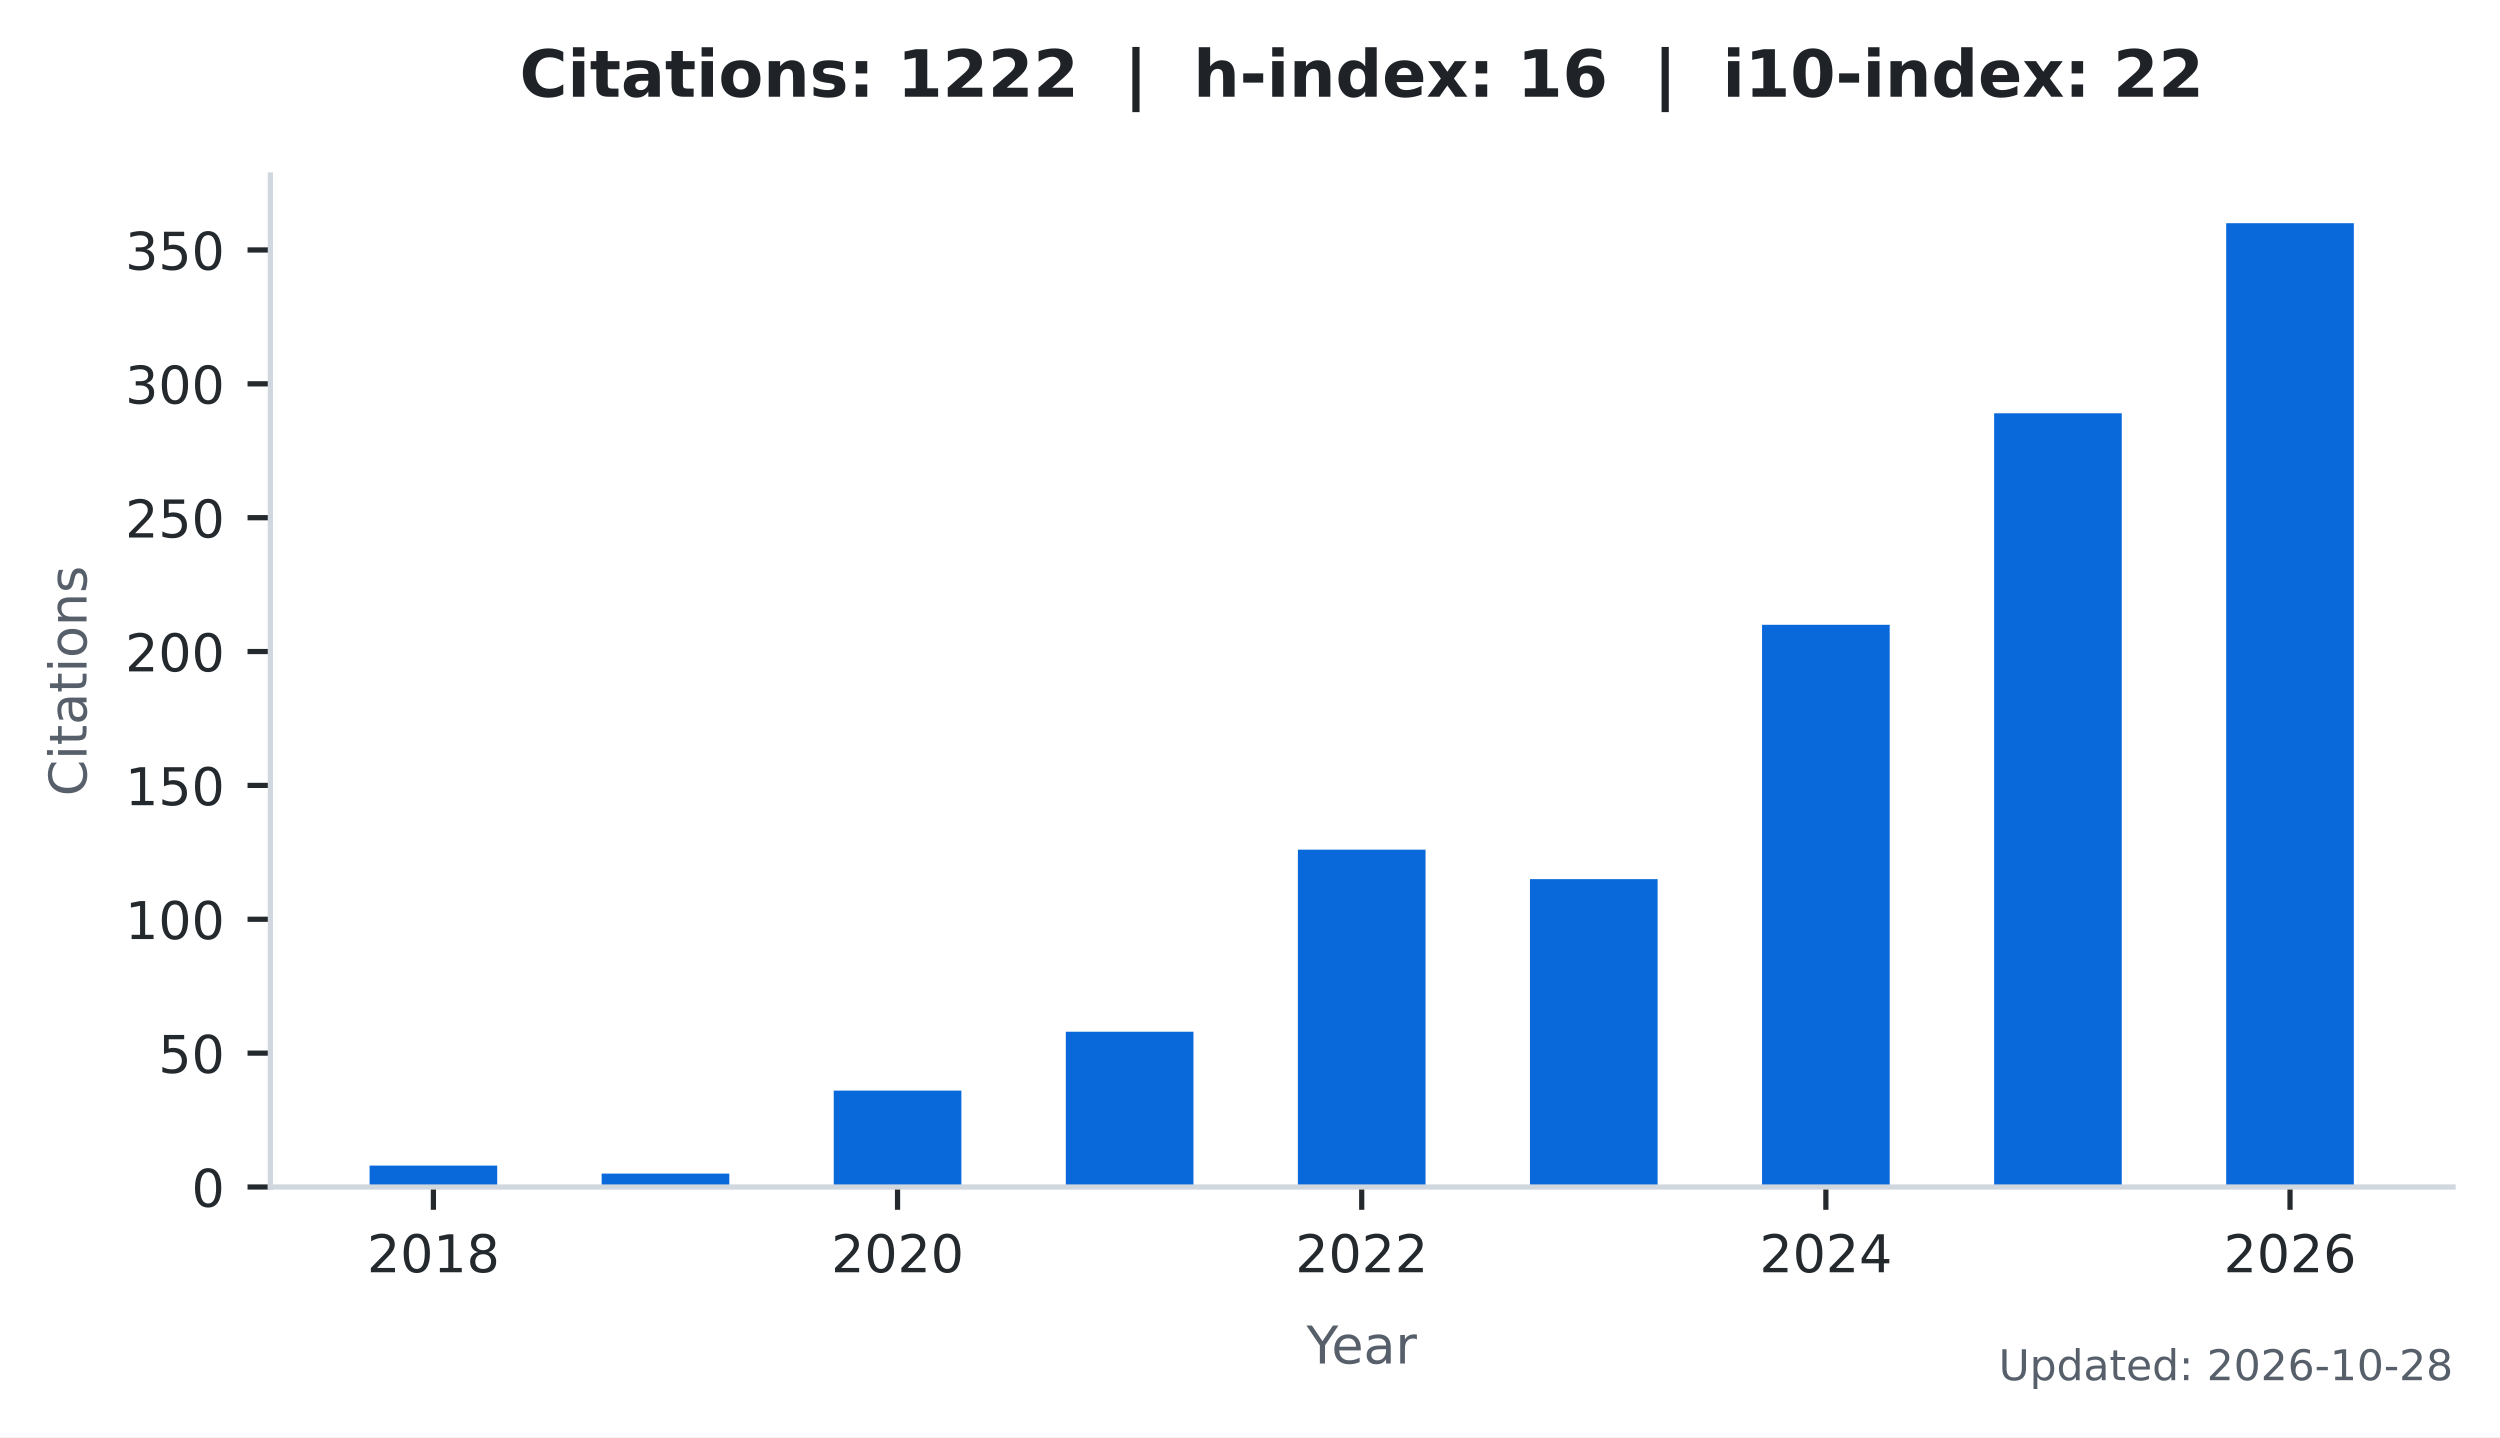
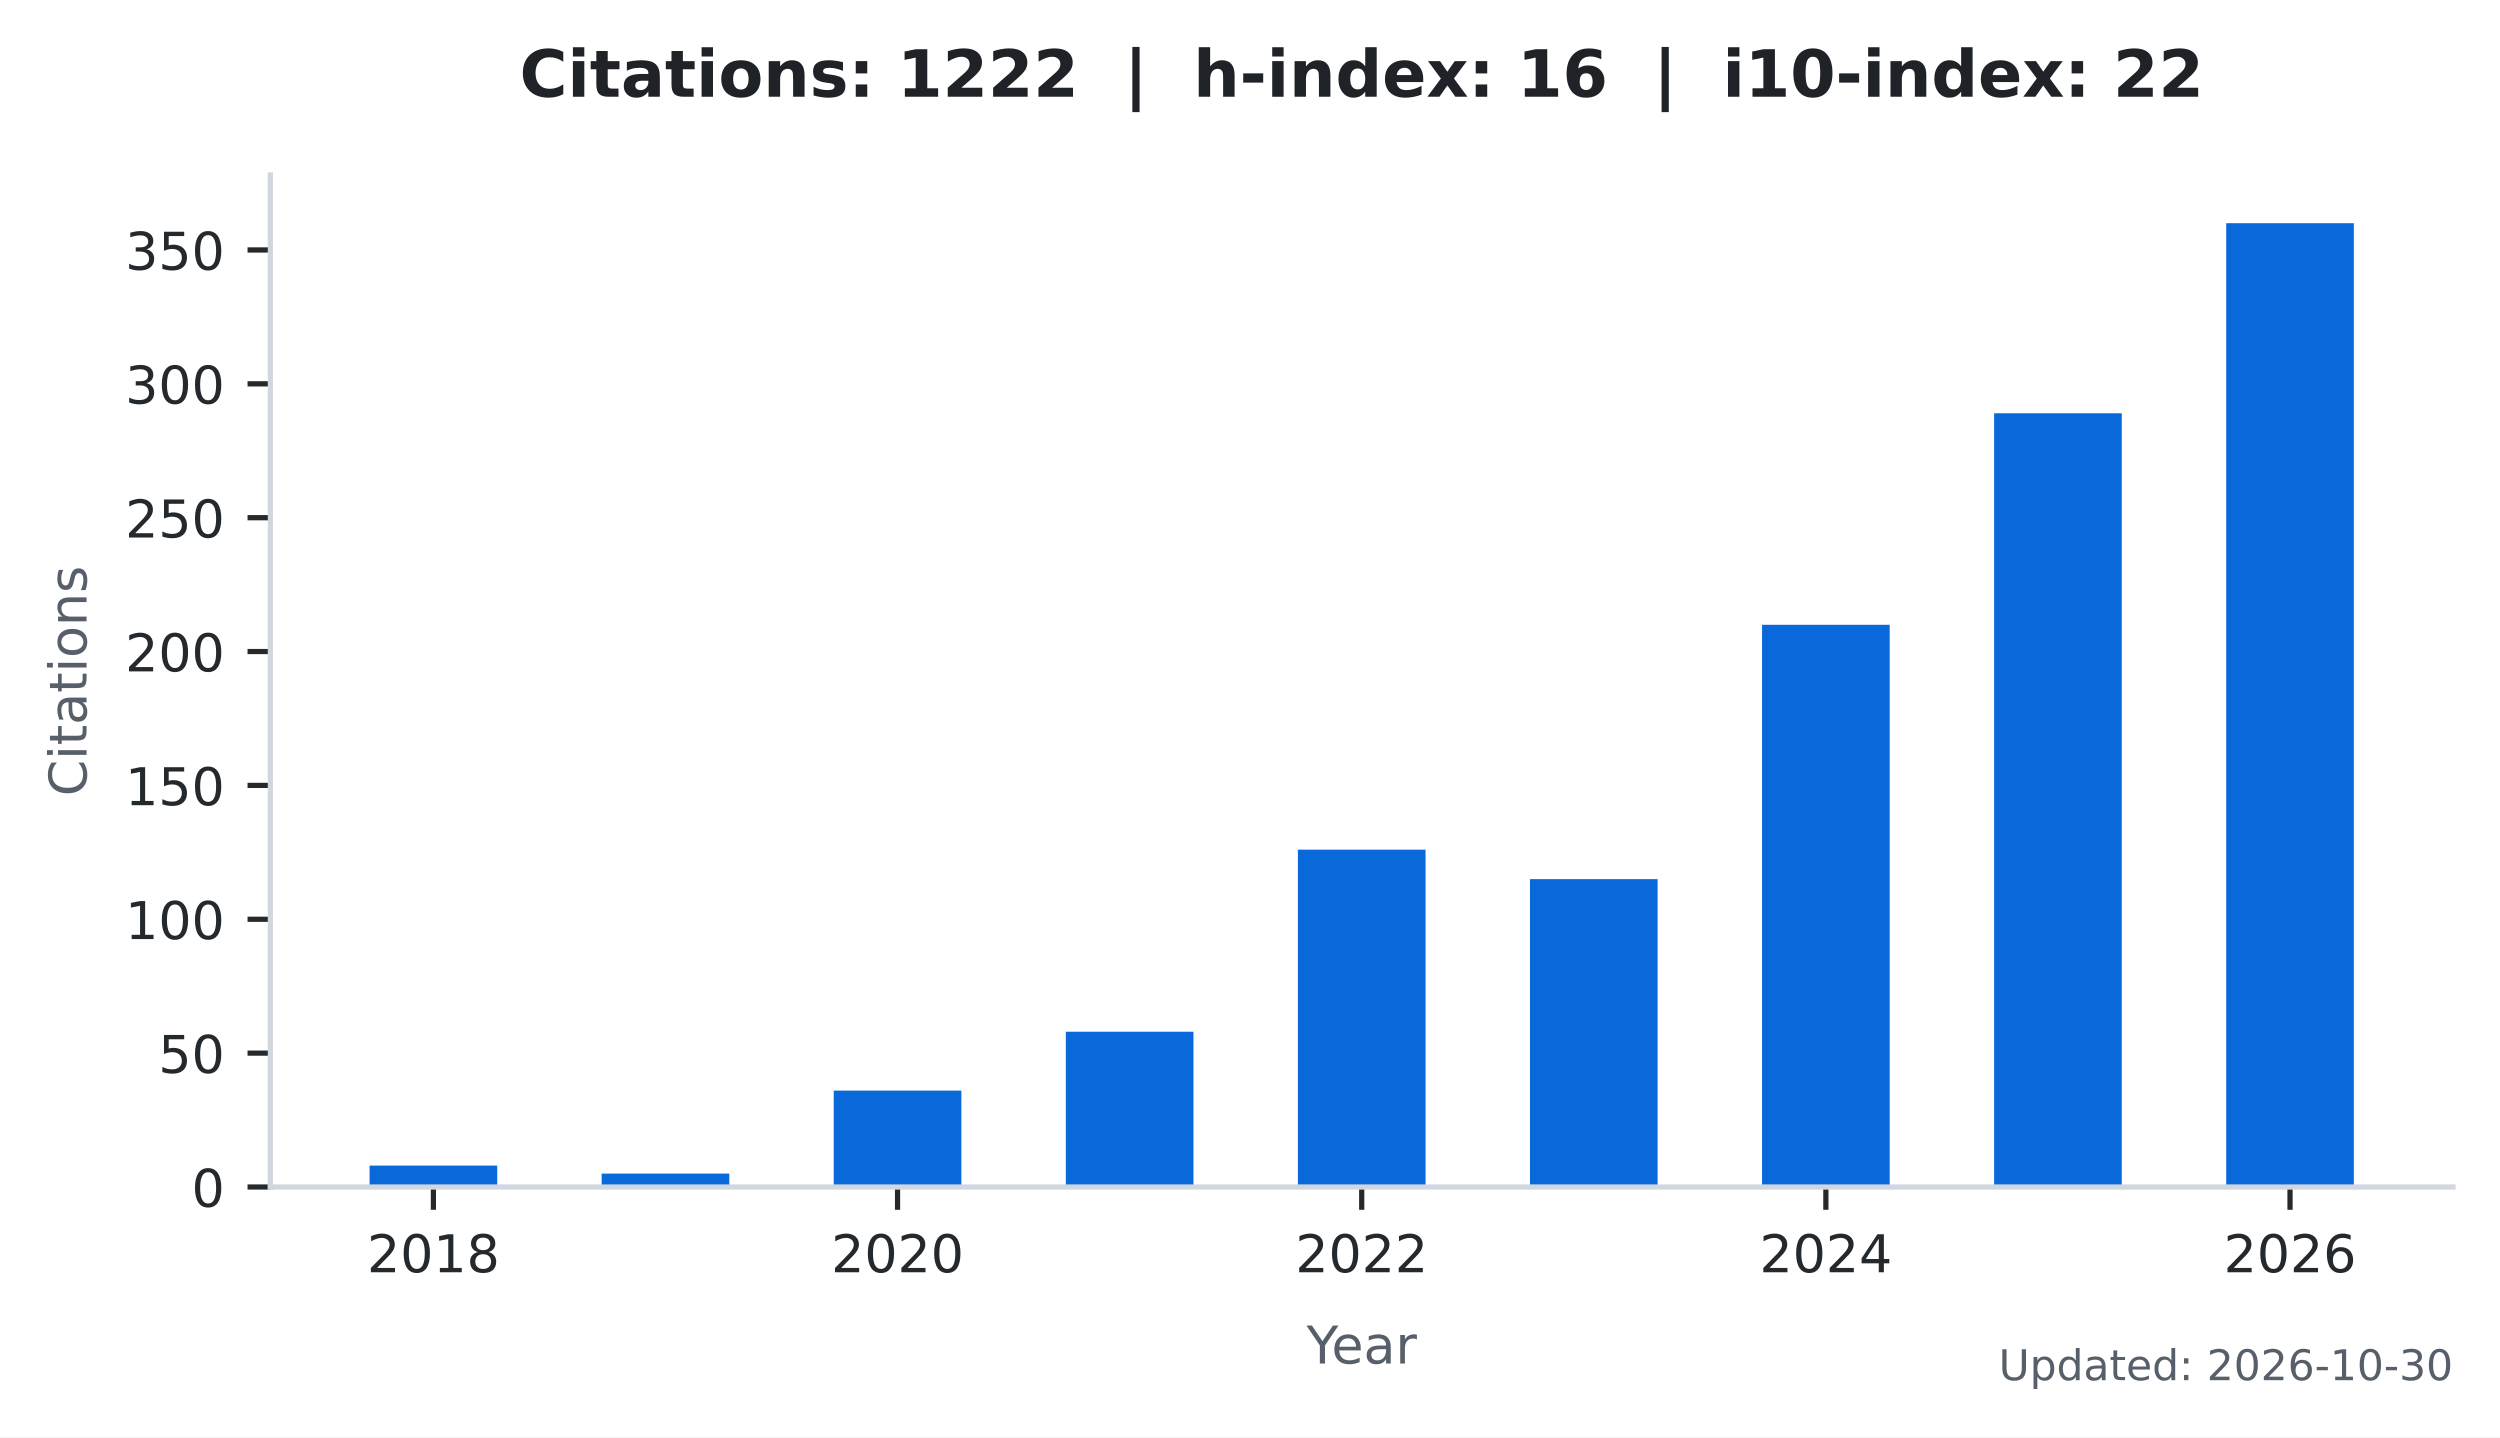
<svg xmlns="http://www.w3.org/2000/svg" xmlns:xlink="http://www.w3.org/1999/xlink" width="383.471pt" height="220.466pt" viewBox="0 0 383.471 220.466" version="1.1">
  <defs>
    <style type="text/css">*{stroke-linejoin: round; stroke-linecap: butt}</style>
  </defs>
  <g id="figure_1">
    <g id="patch_1">
      <path d="M 0 220.466  L 383.471 220.466  L 383.471 0  L 0 0  z " style="fill: #ffffff" />
    </g>
    <g id="axes_1">
      <g id="patch_2">
        <path d="M 41.471 182.074  L 376.271 182.074  L 376.271 26.842  L 41.471 26.842  z " style="fill: #ffffff" />
      </g>
      <g id="patch_3">
-         <path d="M 56.689 182.074  L 76.268 182.074  L 76.268 178.789  L 56.689 178.789  z " clip-path="url(#p9bd60ba7fd)" style="fill: #0969da" />
+         <path d="M 56.689 182.074  L 76.268 182.074  L 76.268 178.789  L 56.689 178.789  z " clip-path="url(#p12be621468)" style="fill: #0969da" />
      </g>
      <g id="patch_4">
-         <path d="M 92.287 182.074  L 111.866 182.074  L 111.866 180.021  L 92.287 180.021  z " clip-path="url(#p9bd60ba7fd)" style="fill: #0969da" />
+         <path d="M 92.287 182.074  L 111.866 182.074  L 111.866 180.021  L 92.287 180.021  z " clip-path="url(#p12be621468)" style="fill: #0969da" />
      </g>
      <g id="patch_5">
-         <path d="M 127.885 182.074  L 147.464 182.074  L 147.464 167.29  L 127.885 167.29  z " clip-path="url(#p9bd60ba7fd)" style="fill: #0969da" />
+         <path d="M 127.885 182.074  L 147.464 182.074  L 147.464 167.29  L 127.885 167.29  z " clip-path="url(#p12be621468)" style="fill: #0969da" />
      </g>
      <g id="patch_6">
-         <path d="M 163.483 182.074  L 183.062 182.074  L 183.062 158.256  L 163.483 158.256  z " clip-path="url(#p9bd60ba7fd)" style="fill: #0969da" />
+         <path d="M 163.483 182.074  L 183.062 182.074  L 183.062 158.256  L 163.483 158.256  z " clip-path="url(#p12be621468)" style="fill: #0969da" />
      </g>
      <g id="patch_7">
-         <path d="M 199.081 182.074  L 218.66 182.074  L 218.66 130.33  L 199.081 130.33  z " clip-path="url(#p9bd60ba7fd)" style="fill: #0969da" />
+         <path d="M 199.081 182.074  L 218.66 182.074  L 218.66 130.33  L 199.081 130.33  z " clip-path="url(#p12be621468)" style="fill: #0969da" />
      </g>
      <g id="patch_8">
-         <path d="M 234.679 182.074  L 254.258 182.074  L 254.258 134.848  L 234.679 134.848  z " clip-path="url(#p9bd60ba7fd)" style="fill: #0969da" />
+         <path d="M 234.679 182.074  L 254.258 182.074  L 254.258 134.848  L 234.679 134.848  z " clip-path="url(#p12be621468)" style="fill: #0969da" />
      </g>
      <g id="patch_9">
-         <path d="M 270.277 182.074  L 289.856 182.074  L 289.856 95.834  L 270.277 95.834  z " clip-path="url(#p9bd60ba7fd)" style="fill: #0969da" />
+         <path d="M 270.277 182.074  L 289.856 182.074  L 289.856 95.834  L 270.277 95.834  z " clip-path="url(#p12be621468)" style="fill: #0969da" />
      </g>
      <g id="patch_10">
-         <path d="M 305.875 182.074  L 325.454 182.074  L 325.454 63.392  L 305.875 63.392  z " clip-path="url(#p9bd60ba7fd)" style="fill: #0969da" />
+         <path d="M 305.875 182.074  L 325.454 182.074  L 325.454 63.392  L 305.875 63.392  z " clip-path="url(#p12be621468)" style="fill: #0969da" />
      </g>
      <g id="patch_11">
-         <path d="M 341.473 182.074  L 361.052 182.074  L 361.052 34.234  L 341.473 34.234  z " clip-path="url(#p9bd60ba7fd)" style="fill: #0969da" />
+         <path d="M 341.473 182.074  L 361.052 182.074  L 361.052 34.234  L 341.473 34.234  z " clip-path="url(#p12be621468)" style="fill: #0969da" />
      </g>
      <g id="matplotlib.axis_1">
        <g id="xtick_1">
          <g id="line2d_1">
            <defs>
-               <path id="mc55f267814" d="M 0 0  L 0 3.5  " style="stroke: #24292e; stroke-width: 0.8" />
+               <path id="m536f6037a7" d="M 0 0  L 0 3.5  " style="stroke: #24292e; stroke-width: 0.8" />
            </defs>
            <g>
-               <use xlink:href="#mc55f267814" x="66.478" y="182.074" style="fill: #24292e; stroke: #24292e; stroke-width: 0.8" />
+               <use xlink:href="#m536f6037a7" x="66.478" y="182.074" style="fill: #24292e; stroke: #24292e; stroke-width: 0.8" />
            </g>
          </g>
          <g id="text_1">
            <g style="fill: #24292e" transform="translate(56.29828 195.1523) scale(0.08 -0.08)">
              <defs>
                <path id="DejaVuSans-15" d="M 1228 531  L 3431 531  L 3431 0  L 469 0  L 469 531  Q 828 903 1448 1529  Q 2069 2156 2228 2338  Q 2531 2678 2651 2914  Q 2772 3150 2772 3378  Q 2772 3750 2511 3984  Q 2250 4219 1831 4219  Q 1534 4219 1204 4116  Q 875 4013 500 3803  L 500 4441  Q 881 4594 1212 4672  Q 1544 4750 1819 4750  Q 2544 4750 2975 4387  Q 3406 4025 3406 3419  Q 3406 3131 3298 2873  Q 3191 2616 2906 2266  Q 2828 2175 2409 1742  Q 1991 1309 1228 531  z " transform="scale(0.015625)" />
                <path id="DejaVuSans-13" d="M 2034 4250  Q 1547 4250 1301 3770  Q 1056 3291 1056 2328  Q 1056 1369 1301 889  Q 1547 409 2034 409  Q 2525 409 2770 889  Q 3016 1369 3016 2328  Q 3016 3291 2770 3770  Q 2525 4250 2034 4250  z M 2034 4750  Q 2819 4750 3233 4129  Q 3647 3509 3647 2328  Q 3647 1150 3233 529  Q 2819 -91 2034 -91  Q 1250 -91 836 529  Q 422 1150 422 2328  Q 422 3509 836 4129  Q 1250 4750 2034 4750  z " transform="scale(0.015625)" />
                <path id="DejaVuSans-14" d="M 794 531  L 1825 531  L 1825 4091  L 703 3866  L 703 4441  L 1819 4666  L 2450 4666  L 2450 531  L 3481 531  L 3481 0  L 794 0  L 794 531  z " transform="scale(0.015625)" />
                <path id="DejaVuSans-1b" d="M 2034 2216  Q 1584 2216 1326 1975  Q 1069 1734 1069 1313  Q 1069 891 1326 650  Q 1584 409 2034 409  Q 2484 409 2743 651  Q 3003 894 3003 1313  Q 3003 1734 2745 1975  Q 2488 2216 2034 2216  z M 1403 2484  Q 997 2584 770 2862  Q 544 3141 544 3541  Q 544 4100 942 4425  Q 1341 4750 2034 4750  Q 2731 4750 3128 4425  Q 3525 4100 3525 3541  Q 3525 3141 3298 2862  Q 3072 2584 2669 2484  Q 3125 2378 3379 2068  Q 3634 1759 3634 1313  Q 3634 634 3220 271  Q 2806 -91 2034 -91  Q 1263 -91 848 271  Q 434 634 434 1313  Q 434 1759 690 2068  Q 947 2378 1403 2484  z M 1172 3481  Q 1172 3119 1398 2916  Q 1625 2713 2034 2713  Q 2441 2713 2670 2916  Q 2900 3119 2900 3481  Q 2900 3844 2670 4047  Q 2441 4250 2034 4250  Q 1625 4250 1398 4047  Q 1172 3844 1172 3481  z " transform="scale(0.015625)" />
              </defs>
              <use xlink:href="#DejaVuSans-15" />
              <use xlink:href="#DejaVuSans-13" transform="translate(63.625 0)" />
              <use xlink:href="#DejaVuSans-14" transform="translate(127.25 0)" />
              <use xlink:href="#DejaVuSans-1b" transform="translate(190.875 0)" />
            </g>
          </g>
        </g>
        <g id="xtick_2">
          <g id="line2d_2">
            <g>
-               <use xlink:href="#mc55f267814" x="137.674" y="182.074" style="fill: #24292e; stroke: #24292e; stroke-width: 0.8" />
+               <use xlink:href="#m536f6037a7" x="137.674" y="182.074" style="fill: #24292e; stroke: #24292e; stroke-width: 0.8" />
            </g>
          </g>
          <g id="text_2">
            <g style="fill: #24292e" transform="translate(127.4945 195.1523) scale(0.08 -0.08)">
              <use xlink:href="#DejaVuSans-15" />
              <use xlink:href="#DejaVuSans-13" transform="translate(63.625 0)" />
              <use xlink:href="#DejaVuSans-15" transform="translate(127.25 0)" />
              <use xlink:href="#DejaVuSans-13" transform="translate(190.875 0)" />
            </g>
          </g>
        </g>
        <g id="xtick_3">
          <g id="line2d_3">
            <g>
-               <use xlink:href="#mc55f267814" x="208.871" y="182.074" style="fill: #24292e; stroke: #24292e; stroke-width: 0.8" />
+               <use xlink:href="#m536f6037a7" x="208.871" y="182.074" style="fill: #24292e; stroke: #24292e; stroke-width: 0.8" />
            </g>
          </g>
          <g id="text_3">
            <g style="fill: #24292e" transform="translate(198.6906 195.1523) scale(0.08 -0.08)">
              <use xlink:href="#DejaVuSans-15" />
              <use xlink:href="#DejaVuSans-13" transform="translate(63.625 0)" />
              <use xlink:href="#DejaVuSans-15" transform="translate(127.25 0)" />
              <use xlink:href="#DejaVuSans-15" transform="translate(190.875 0)" />
            </g>
          </g>
        </g>
        <g id="xtick_4">
          <g id="line2d_4">
            <g>
-               <use xlink:href="#mc55f267814" x="280.067" y="182.074" style="fill: #24292e; stroke: #24292e; stroke-width: 0.8" />
+               <use xlink:href="#m536f6037a7" x="280.067" y="182.074" style="fill: #24292e; stroke: #24292e; stroke-width: 0.8" />
            </g>
          </g>
          <g id="text_4">
            <g style="fill: #24292e" transform="translate(269.8868 195.1523) scale(0.08 -0.08)">
              <defs>
                <path id="DejaVuSans-17" d="M 2419 4116  L 825 1625  L 2419 1625  L 2419 4116  z M 2253 4666  L 3047 4666  L 3047 1625  L 3713 1625  L 3713 1100  L 3047 1100  L 3047 0  L 2419 0  L 2419 1100  L 313 1100  L 313 1709  L 2253 4666  z " transform="scale(0.015625)" />
              </defs>
              <use xlink:href="#DejaVuSans-15" />
              <use xlink:href="#DejaVuSans-13" transform="translate(63.625 0)" />
              <use xlink:href="#DejaVuSans-15" transform="translate(127.25 0)" />
              <use xlink:href="#DejaVuSans-17" transform="translate(190.875 0)" />
            </g>
          </g>
        </g>
        <g id="xtick_5">
          <g id="line2d_5">
            <g>
-               <use xlink:href="#mc55f267814" x="351.263" y="182.074" style="fill: #24292e; stroke: #24292e; stroke-width: 0.8" />
+               <use xlink:href="#m536f6037a7" x="351.263" y="182.074" style="fill: #24292e; stroke: #24292e; stroke-width: 0.8" />
            </g>
          </g>
          <g id="text_5">
            <g style="fill: #24292e" transform="translate(341.083 195.1523) scale(0.08 -0.08)">
              <defs>
                <path id="DejaVuSans-19" d="M 2113 2584  Q 1688 2584 1439 2293  Q 1191 2003 1191 1497  Q 1191 994 1439 701  Q 1688 409 2113 409  Q 2538 409 2786 701  Q 3034 994 3034 1497  Q 3034 2003 2786 2293  Q 2538 2584 2113 2584  z M 3366 4563  L 3366 3988  Q 3128 4100 2886 4159  Q 2644 4219 2406 4219  Q 1781 4219 1451 3797  Q 1122 3375 1075 2522  Q 1259 2794 1537 2939  Q 1816 3084 2150 3084  Q 2853 3084 3261 2657  Q 3669 2231 3669 1497  Q 3669 778 3244 343  Q 2819 -91 2113 -91  Q 1303 -91 875 529  Q 447 1150 447 2328  Q 447 3434 972 4092  Q 1497 4750 2381 4750  Q 2619 4750 2861 4703  Q 3103 4656 3366 4563  z " transform="scale(0.015625)" />
              </defs>
              <use xlink:href="#DejaVuSans-15" />
              <use xlink:href="#DejaVuSans-13" transform="translate(63.625 0)" />
              <use xlink:href="#DejaVuSans-15" transform="translate(127.25 0)" />
              <use xlink:href="#DejaVuSans-19" transform="translate(190.875 0)" />
            </g>
          </g>
        </g>
        <g id="text_6">
          <g style="fill: #57606a" transform="translate(200.4019 209.1523) scale(0.08 -0.08)">
            <defs>
              <path id="DejaVuSans-3c" d="M -13 4666  L 666 4666  L 1959 2747  L 3244 4666  L 3922 4666  L 2272 2222  L 2272 0  L 1638 0  L 1638 2222  L -13 4666  z " transform="scale(0.015625)" />
              <path id="DejaVuSans-48" d="M 3597 1894  L 3597 1613  L 953 1613  Q 991 1019 1311 708  Q 1631 397 2203 397  Q 2534 397 2845 478  Q 3156 559 3463 722  L 3463 178  Q 3153 47 2828 -22  Q 2503 -91 2169 -91  Q 1331 -91 842 396  Q 353 884 353 1716  Q 353 2575 817 3079  Q 1281 3584 2069 3584  Q 2775 3584 3186 3129  Q 3597 2675 3597 1894  z M 3022 2063  Q 3016 2534 2758 2815  Q 2500 3097 2075 3097  Q 1594 3097 1305 2825  Q 1016 2553 972 2059  L 3022 2063  z " transform="scale(0.015625)" />
              <path id="DejaVuSans-44" d="M 2194 1759  Q 1497 1759 1228 1600  Q 959 1441 959 1056  Q 959 750 1161 570  Q 1363 391 1709 391  Q 2188 391 2477 730  Q 2766 1069 2766 1631  L 2766 1759  L 2194 1759  z M 3341 1997  L 3341 0  L 2766 0  L 2766 531  Q 2569 213 2275 61  Q 1981 -91 1556 -91  Q 1019 -91 701 211  Q 384 513 384 1019  Q 384 1609 779 1909  Q 1175 2209 1959 2209  L 2766 2209  L 2766 2266  Q 2766 2663 2505 2880  Q 2244 3097 1772 3097  Q 1472 3097 1187 3025  Q 903 2953 641 2809  L 641 3341  Q 956 3463 1253 3523  Q 1550 3584 1831 3584  Q 2591 3584 2966 3190  Q 3341 2797 3341 1997  z " transform="scale(0.015625)" />
              <path id="DejaVuSans-55" d="M 2631 2963  Q 2534 3019 2420 3045  Q 2306 3072 2169 3072  Q 1681 3072 1420 2755  Q 1159 2438 1159 1844  L 1159 0  L 581 0  L 581 3500  L 1159 3500  L 1159 2956  Q 1341 3275 1631 3429  Q 1922 3584 2338 3584  Q 2397 3584 2469 3576  Q 2541 3569 2628 3553  L 2631 2963  z " transform="scale(0.015625)" />
            </defs>
            <use xlink:href="#DejaVuSans-3c" />
            <use xlink:href="#DejaVuSans-48" transform="translate(47.79688 0)" />
            <use xlink:href="#DejaVuSans-44" transform="translate(109.3281 0)" />
            <use xlink:href="#DejaVuSans-55" transform="translate(170.6094 0)" />
          </g>
        </g>
      </g>
      <g id="matplotlib.axis_2">
        <g id="ytick_1">
          <g id="line2d_6">
            <defs>
-               <path id="m2695df066f" d="M 0 0  L -3.5 0  " style="stroke: #24292e; stroke-width: 0.8" />
+               <path id="ma1c6cc6789" d="M 0 0  L -3.5 0  " style="stroke: #24292e; stroke-width: 0.8" />
            </defs>
            <g>
-               <use xlink:href="#m2695df066f" x="41.471" y="182.074" style="fill: #24292e; stroke: #24292e; stroke-width: 0.8" />
+               <use xlink:href="#ma1c6cc6789" x="41.471" y="182.074" style="fill: #24292e; stroke: #24292e; stroke-width: 0.8" />
            </g>
          </g>
          <g id="text_7">
            <g style="fill: #24292e" transform="translate(29.38062 185.1132) scale(0.08 -0.08)">
              <use xlink:href="#DejaVuSans-13" />
            </g>
          </g>
        </g>
        <g id="ytick_2">
          <g id="line2d_7">
            <g>
-               <use xlink:href="#m2695df066f" x="41.471" y="161.541" style="fill: #24292e; stroke: #24292e; stroke-width: 0.8" />
+               <use xlink:href="#ma1c6cc6789" x="41.471" y="161.541" style="fill: #24292e; stroke: #24292e; stroke-width: 0.8" />
            </g>
          </g>
          <g id="text_8">
            <g style="fill: #24292e" transform="translate(24.29062 164.5799) scale(0.08 -0.08)">
              <defs>
                <path id="DejaVuSans-18" d="M 691 4666  L 3169 4666  L 3169 4134  L 1269 4134  L 1269 2991  Q 1406 3038 1543 3061  Q 1681 3084 1819 3084  Q 2600 3084 3056 2656  Q 3513 2228 3513 1497  Q 3513 744 3044 326  Q 2575 -91 1722 -91  Q 1428 -91 1123 -41  Q 819 9 494 109  L 494 744  Q 775 591 1075 516  Q 1375 441 1709 441  Q 2250 441 2565 725  Q 2881 1009 2881 1497  Q 2881 1984 2565 2268  Q 2250 2553 1709 2553  Q 1456 2553 1204 2497  Q 953 2441 691 2322  L 691 4666  z " transform="scale(0.015625)" />
              </defs>
              <use xlink:href="#DejaVuSans-18" />
              <use xlink:href="#DejaVuSans-13" transform="translate(63.625 0)" />
            </g>
          </g>
        </g>
        <g id="ytick_3">
          <g id="line2d_8">
            <g>
-               <use xlink:href="#m2695df066f" x="41.471" y="141.008" style="fill: #24292e; stroke: #24292e; stroke-width: 0.8" />
+               <use xlink:href="#ma1c6cc6789" x="41.471" y="141.008" style="fill: #24292e; stroke: #24292e; stroke-width: 0.8" />
            </g>
          </g>
          <g id="text_9">
            <g style="fill: #24292e" transform="translate(19.20062 144.0466) scale(0.08 -0.08)">
              <use xlink:href="#DejaVuSans-14" />
              <use xlink:href="#DejaVuSans-13" transform="translate(63.625 0)" />
              <use xlink:href="#DejaVuSans-13" transform="translate(127.25 0)" />
            </g>
          </g>
        </g>
        <g id="ytick_4">
          <g id="line2d_9">
            <g>
-               <use xlink:href="#m2695df066f" x="41.471" y="120.474" style="fill: #24292e; stroke: #24292e; stroke-width: 0.8" />
+               <use xlink:href="#ma1c6cc6789" x="41.471" y="120.474" style="fill: #24292e; stroke: #24292e; stroke-width: 0.8" />
            </g>
          </g>
          <g id="text_10">
            <g style="fill: #24292e" transform="translate(19.20062 123.5132) scale(0.08 -0.08)">
              <use xlink:href="#DejaVuSans-14" />
              <use xlink:href="#DejaVuSans-18" transform="translate(63.625 0)" />
              <use xlink:href="#DejaVuSans-13" transform="translate(127.25 0)" />
            </g>
          </g>
        </g>
        <g id="ytick_5">
          <g id="line2d_10">
            <g>
-               <use xlink:href="#m2695df066f" x="41.471" y="99.941" style="fill: #24292e; stroke: #24292e; stroke-width: 0.8" />
+               <use xlink:href="#ma1c6cc6789" x="41.471" y="99.941" style="fill: #24292e; stroke: #24292e; stroke-width: 0.8" />
            </g>
          </g>
          <g id="text_11">
            <g style="fill: #24292e" transform="translate(19.20062 102.9799) scale(0.08 -0.08)">
              <use xlink:href="#DejaVuSans-15" />
              <use xlink:href="#DejaVuSans-13" transform="translate(63.625 0)" />
              <use xlink:href="#DejaVuSans-13" transform="translate(127.25 0)" />
            </g>
          </g>
        </g>
        <g id="ytick_6">
          <g id="line2d_11">
            <g>
-               <use xlink:href="#m2695df066f" x="41.471" y="79.408" style="fill: #24292e; stroke: #24292e; stroke-width: 0.8" />
+               <use xlink:href="#ma1c6cc6789" x="41.471" y="79.408" style="fill: #24292e; stroke: #24292e; stroke-width: 0.8" />
            </g>
          </g>
          <g id="text_12">
            <g style="fill: #24292e" transform="translate(19.20062 82.44658) scale(0.08 -0.08)">
              <use xlink:href="#DejaVuSans-15" />
              <use xlink:href="#DejaVuSans-18" transform="translate(63.625 0)" />
              <use xlink:href="#DejaVuSans-13" transform="translate(127.25 0)" />
            </g>
          </g>
        </g>
        <g id="ytick_7">
          <g id="line2d_12">
            <g>
-               <use xlink:href="#m2695df066f" x="41.471" y="58.874" style="fill: #24292e; stroke: #24292e; stroke-width: 0.8" />
+               <use xlink:href="#ma1c6cc6789" x="41.471" y="58.874" style="fill: #24292e; stroke: #24292e; stroke-width: 0.8" />
            </g>
          </g>
          <g id="text_13">
            <g style="fill: #24292e" transform="translate(19.20062 61.91325) scale(0.08 -0.08)">
              <defs>
                <path id="DejaVuSans-16" d="M 2597 2516  Q 3050 2419 3304 2112  Q 3559 1806 3559 1356  Q 3559 666 3084 287  Q 2609 -91 1734 -91  Q 1441 -91 1130 -33  Q 819 25 488 141  L 488 750  Q 750 597 1062 519  Q 1375 441 1716 441  Q 2309 441 2620 675  Q 2931 909 2931 1356  Q 2931 1769 2642 2001  Q 2353 2234 1838 2234  L 1294 2234  L 1294 2753  L 1863 2753  Q 2328 2753 2575 2939  Q 2822 3125 2822 3475  Q 2822 3834 2567 4026  Q 2313 4219 1838 4219  Q 1578 4219 1281 4162  Q 984 4106 628 3988  L 628 4550  Q 988 4650 1302 4700  Q 1616 4750 1894 4750  Q 2613 4750 3031 4423  Q 3450 4097 3450 3541  Q 3450 3153 3228 2886  Q 3006 2619 2597 2516  z " transform="scale(0.015625)" />
              </defs>
              <use xlink:href="#DejaVuSans-16" />
              <use xlink:href="#DejaVuSans-13" transform="translate(63.625 0)" />
              <use xlink:href="#DejaVuSans-13" transform="translate(127.25 0)" />
            </g>
          </g>
        </g>
        <g id="ytick_8">
          <g id="line2d_13">
            <g>
-               <use xlink:href="#m2695df066f" x="41.471" y="38.341" style="fill: #24292e; stroke: #24292e; stroke-width: 0.8" />
+               <use xlink:href="#ma1c6cc6789" x="41.471" y="38.341" style="fill: #24292e; stroke: #24292e; stroke-width: 0.8" />
            </g>
          </g>
          <g id="text_14">
            <g style="fill: #24292e" transform="translate(19.20062 41.37992) scale(0.08 -0.08)">
              <use xlink:href="#DejaVuSans-16" />
              <use xlink:href="#DejaVuSans-18" transform="translate(63.625 0)" />
              <use xlink:href="#DejaVuSans-13" transform="translate(127.25 0)" />
            </g>
          </g>
        </g>
        <g id="text_15">
          <g style="fill: #57606a" transform="translate(13.27875 122.1276) rotate(-90) scale(0.08 -0.08)">
            <defs>
              <path id="DejaVuSans-26" d="M 4122 4306  L 4122 3641  Q 3803 3938 3442 4084  Q 3081 4231 2675 4231  Q 1875 4231 1450 3742  Q 1025 3253 1025 2328  Q 1025 1406 1450 917  Q 1875 428 2675 428  Q 3081 428 3442 575  Q 3803 722 4122 1019  L 4122 359  Q 3791 134 3420 21  Q 3050 -91 2638 -91  Q 1578 -91 968 557  Q 359 1206 359 2328  Q 359 3453 968 4101  Q 1578 4750 2638 4750  Q 3056 4750 3426 4639  Q 3797 4528 4122 4306  z " transform="scale(0.015625)" />
              <path id="DejaVuSans-4c" d="M 603 3500  L 1178 3500  L 1178 0  L 603 0  L 603 3500  z M 603 4863  L 1178 4863  L 1178 4134  L 603 4134  L 603 4863  z " transform="scale(0.015625)" />
              <path id="DejaVuSans-57" d="M 1172 4494  L 1172 3500  L 2356 3500  L 2356 3053  L 1172 3053  L 1172 1153  Q 1172 725 1289 603  Q 1406 481 1766 481  L 2356 481  L 2356 0  L 1766 0  Q 1100 0 847 248  Q 594 497 594 1153  L 594 3053  L 172 3053  L 172 3500  L 594 3500  L 594 4494  L 1172 4494  z " transform="scale(0.015625)" />
              <path id="DejaVuSans-52" d="M 1959 3097  Q 1497 3097 1228 2736  Q 959 2375 959 1747  Q 959 1119 1226 758  Q 1494 397 1959 397  Q 2419 397 2687 759  Q 2956 1122 2956 1747  Q 2956 2369 2687 2733  Q 2419 3097 1959 3097  z M 1959 3584  Q 2709 3584 3137 3096  Q 3566 2609 3566 1747  Q 3566 888 3137 398  Q 2709 -91 1959 -91  Q 1206 -91 779 398  Q 353 888 353 1747  Q 353 2609 779 3096  Q 1206 3584 1959 3584  z " transform="scale(0.015625)" />
              <path id="DejaVuSans-51" d="M 3513 2113  L 3513 0  L 2938 0  L 2938 2094  Q 2938 2591 2744 2837  Q 2550 3084 2163 3084  Q 1697 3084 1428 2787  Q 1159 2491 1159 1978  L 1159 0  L 581 0  L 581 3500  L 1159 3500  L 1159 2956  Q 1366 3272 1645 3428  Q 1925 3584 2291 3584  Q 2894 3584 3203 3211  Q 3513 2838 3513 2113  z " transform="scale(0.015625)" />
              <path id="DejaVuSans-56" d="M 2834 3397  L 2834 2853  Q 2591 2978 2328 3040  Q 2066 3103 1784 3103  Q 1356 3103 1142 2972  Q 928 2841 928 2578  Q 928 2378 1081 2264  Q 1234 2150 1697 2047  L 1894 2003  Q 2506 1872 2764 1633  Q 3022 1394 3022 966  Q 3022 478 2636 193  Q 2250 -91 1575 -91  Q 1294 -91 989 -36  Q 684 19 347 128  L 347 722  Q 666 556 975 473  Q 1284 391 1588 391  Q 1994 391 2212 530  Q 2431 669 2431 922  Q 2431 1156 2273 1281  Q 2116 1406 1581 1522  L 1381 1569  Q 847 1681 609 1914  Q 372 2147 372 2553  Q 372 3047 722 3315  Q 1072 3584 1716 3584  Q 2034 3584 2315 3537  Q 2597 3491 2834 3397  z " transform="scale(0.015625)" />
            </defs>
            <use xlink:href="#DejaVuSans-26" />
            <use xlink:href="#DejaVuSans-4c" transform="translate(69.82812 0)" />
            <use xlink:href="#DejaVuSans-57" transform="translate(97.60938 0)" />
            <use xlink:href="#DejaVuSans-44" transform="translate(136.8125 0)" />
            <use xlink:href="#DejaVuSans-57" transform="translate(198.0938 0)" />
            <use xlink:href="#DejaVuSans-4c" transform="translate(237.2969 0)" />
            <use xlink:href="#DejaVuSans-52" transform="translate(265.0781 0)" />
            <use xlink:href="#DejaVuSans-51" transform="translate(326.2656 0)" />
            <use xlink:href="#DejaVuSans-56" transform="translate(389.6406 0)" />
          </g>
        </g>
      </g>
      <g id="patch_12">
        <path d="M 41.471 182.074  L 41.471 26.842  " style="fill: none; stroke: #d0d7de; stroke-width: 0.8; stroke-linejoin: miter; stroke-linecap: square" />
      </g>
      <g id="patch_13">
        <path d="M 41.471 182.074  L 376.271 182.074  " style="fill: none; stroke: #d0d7de; stroke-width: 0.8; stroke-linejoin: miter; stroke-linecap: square" />
      </g>
      <g id="text_16">
        <g style="fill: #57606a" transform="translate(306.5723 211.7047) scale(0.065 -0.065)">
          <defs>
            <path id="DejaVuSans-38" d="M 556 4666  L 1191 4666  L 1191 1831  Q 1191 1081 1462 751  Q 1734 422 2344 422  Q 2950 422 3222 751  Q 3494 1081 3494 1831  L 3494 4666  L 4128 4666  L 4128 1753  Q 4128 841 3676 375  Q 3225 -91 2344 -91  Q 1459 -91 1007 375  Q 556 841 556 1753  L 556 4666  z " transform="scale(0.015625)" />
            <path id="DejaVuSans-53" d="M 1159 525  L 1159 -1331  L 581 -1331  L 581 3500  L 1159 3500  L 1159 2969  Q 1341 3281 1617 3432  Q 1894 3584 2278 3584  Q 2916 3584 3314 3078  Q 3713 2572 3713 1747  Q 3713 922 3314 415  Q 2916 -91 2278 -91  Q 1894 -91 1617 61  Q 1341 213 1159 525  z M 3116 1747  Q 3116 2381 2855 2742  Q 2594 3103 2138 3103  Q 1681 3103 1420 2742  Q 1159 2381 1159 1747  Q 1159 1113 1420 752  Q 1681 391 2138 391  Q 2594 391 2855 752  Q 3116 1113 3116 1747  z " transform="scale(0.015625)" />
            <path id="DejaVuSans-47" d="M 2906 2969  L 2906 4863  L 3481 4863  L 3481 0  L 2906 0  L 2906 525  Q 2725 213 2448 61  Q 2172 -91 1784 -91  Q 1150 -91 751 415  Q 353 922 353 1747  Q 353 2572 751 3078  Q 1150 3584 1784 3584  Q 2172 3584 2448 3432  Q 2725 3281 2906 2969  z M 947 1747  Q 947 1113 1208 752  Q 1469 391 1925 391  Q 2381 391 2643 752  Q 2906 1113 2906 1747  Q 2906 2381 2643 2742  Q 2381 3103 1925 3103  Q 1469 3103 1208 2742  Q 947 2381 947 1747  z " transform="scale(0.015625)" />
            <path id="DejaVuSans-1d" d="M 750 794  L 1409 794  L 1409 0  L 750 0  L 750 794  z M 750 3309  L 1409 3309  L 1409 2516  L 750 2516  L 750 3309  z " transform="scale(0.015625)" />
            <path id="DejaVuSans-3" transform="scale(0.015625)" />
            <path id="DejaVuSans-10" d="M 313 2009  L 1997 2009  L 1997 1497  L 313 1497  L 313 2009  z " transform="scale(0.015625)" />
          </defs>
          <use xlink:href="#DejaVuSans-38" />
          <use xlink:href="#DejaVuSans-53" transform="translate(73.1875 0)" />
          <use xlink:href="#DejaVuSans-47" transform="translate(136.6719 0)" />
          <use xlink:href="#DejaVuSans-44" transform="translate(200.1562 0)" />
          <use xlink:href="#DejaVuSans-57" transform="translate(261.4375 0)" />
          <use xlink:href="#DejaVuSans-48" transform="translate(300.6406 0)" />
          <use xlink:href="#DejaVuSans-47" transform="translate(362.1719 0)" />
          <use xlink:href="#DejaVuSans-1d" transform="translate(425.6562 0)" />
          <use xlink:href="#DejaVuSans-3" transform="translate(459.3438 0)" />
          <use xlink:href="#DejaVuSans-15" transform="translate(491.125 0)" />
          <use xlink:href="#DejaVuSans-13" transform="translate(554.75 0)" />
          <use xlink:href="#DejaVuSans-15" transform="translate(618.375 0)" />
          <use xlink:href="#DejaVuSans-19" transform="translate(682 0)" />
          <use xlink:href="#DejaVuSans-10" transform="translate(745.625 0)" />
          <use xlink:href="#DejaVuSans-14" transform="translate(781.7031 0)" />
          <use xlink:href="#DejaVuSans-13" transform="translate(845.3281 0)" />
          <use xlink:href="#DejaVuSans-10" transform="translate(908.9531 0)" />
-           <use xlink:href="#DejaVuSans-15" transform="translate(945.0312 0)" />
-           <use xlink:href="#DejaVuSans-1b" transform="translate(1008.656 0)" />
+           <use xlink:href="#DejaVuSans-16" transform="translate(945.0312 0)" />
+           <use xlink:href="#DejaVuSans-13" transform="translate(1008.656 0)" />
        </g>
      </g>
      <g id="text_17">
        <g style="fill: #1f2328" transform="translate(79.70109 14.84219) scale(0.1 -0.1)">
          <defs>
            <path id="DejaVuSans-Bold-26" d="M 4288 256  Q 3956 84 3597 -3  Q 3238 -91 2847 -91  Q 1681 -91 1000 561  Q 319 1213 319 2328  Q 319 3447 1000 4098  Q 1681 4750 2847 4750  Q 3238 4750 3597 4662  Q 3956 4575 4288 4403  L 4288 3438  Q 3953 3666 3628 3772  Q 3303 3878 2944 3878  Q 2300 3878 1931 3465  Q 1563 3053 1563 2328  Q 1563 1606 1931 1193  Q 2300 781 2944 781  Q 3303 781 3628 887  Q 3953 994 4288 1222  L 4288 256  z " transform="scale(0.015625)" />
            <path id="DejaVuSans-Bold-4c" d="M 538 3500  L 1656 3500  L 1656 0  L 538 0  L 538 3500  z M 538 4863  L 1656 4863  L 1656 3950  L 538 3950  L 538 4863  z " transform="scale(0.015625)" />
            <path id="DejaVuSans-Bold-57" d="M 1759 4494  L 1759 3500  L 2913 3500  L 2913 2700  L 1759 2700  L 1759 1216  Q 1759 972 1856 886  Q 1953 800 2241 800  L 2816 800  L 2816 0  L 1856 0  Q 1194 0 917 276  Q 641 553 641 1216  L 641 2700  L 84 2700  L 84 3500  L 641 3500  L 641 4494  L 1759 4494  z " transform="scale(0.015625)" />
            <path id="DejaVuSans-Bold-44" d="M 2106 1575  Q 1756 1575 1579 1456  Q 1403 1338 1403 1106  Q 1403 894 1545 773  Q 1688 653 1941 653  Q 2256 653 2472 879  Q 2688 1106 2688 1447  L 2688 1575  L 2106 1575  z M 3816 1997  L 3816 0  L 2688 0  L 2688 519  Q 2463 200 2181 54  Q 1900 -91 1497 -91  Q 953 -91 614 226  Q 275 544 275 1050  Q 275 1666 698 1953  Q 1122 2241 2028 2241  L 2688 2241  L 2688 2328  Q 2688 2594 2478 2717  Q 2269 2841 1825 2841  Q 1466 2841 1156 2769  Q 847 2697 581 2553  L 581 3406  Q 941 3494 1303 3539  Q 1666 3584 2028 3584  Q 2975 3584 3395 3211  Q 3816 2838 3816 1997  z " transform="scale(0.015625)" />
            <path id="DejaVuSans-Bold-52" d="M 2203 2784  Q 1831 2784 1636 2517  Q 1441 2250 1441 1747  Q 1441 1244 1636 976  Q 1831 709 2203 709  Q 2569 709 2762 976  Q 2956 1244 2956 1747  Q 2956 2250 2762 2517  Q 2569 2784 2203 2784  z M 2203 3584  Q 3106 3584 3614 3096  Q 4122 2609 4122 1747  Q 4122 884 3614 396  Q 3106 -91 2203 -91  Q 1297 -91 786 396  Q 275 884 275 1747  Q 275 2609 786 3096  Q 1297 3584 2203 3584  z " transform="scale(0.015625)" />
            <path id="DejaVuSans-Bold-51" d="M 4056 2131  L 4056 0  L 2931 0  L 2931 347  L 2931 1631  Q 2931 2084 2911 2256  Q 2891 2428 2841 2509  Q 2775 2619 2662 2680  Q 2550 2741 2406 2741  Q 2056 2741 1856 2470  Q 1656 2200 1656 1722  L 1656 0  L 538 0  L 538 3500  L 1656 3500  L 1656 2988  Q 1909 3294 2193 3439  Q 2478 3584 2822 3584  Q 3428 3584 3742 3212  Q 4056 2841 4056 2131  z " transform="scale(0.015625)" />
            <path id="DejaVuSans-Bold-56" d="M 3272 3391  L 3272 2541  Q 2913 2691 2578 2766  Q 2244 2841 1947 2841  Q 1628 2841 1473 2761  Q 1319 2681 1319 2516  Q 1319 2381 1436 2309  Q 1553 2238 1856 2203  L 2053 2175  Q 2913 2066 3209 1816  Q 3506 1566 3506 1031  Q 3506 472 3093 190  Q 2681 -91 1863 -91  Q 1516 -91 1145 -36  Q 775 19 384 128  L 384 978  Q 719 816 1070 734  Q 1422 653 1784 653  Q 2113 653 2278 743  Q 2444 834 2444 1013  Q 2444 1163 2330 1236  Q 2216 1309 1875 1350  L 1678 1375  Q 931 1469 631 1722  Q 331 1975 331 2491  Q 331 3047 712 3315  Q 1094 3584 1881 3584  Q 2191 3584 2531 3537  Q 2872 3491 3272 3391  z " transform="scale(0.015625)" />
            <path id="DejaVuSans-Bold-1d" d="M 716 3500  L 1844 3500  L 1844 2291  L 716 2291  L 716 3500  z M 716 1209  L 1844 1209  L 1844 0  L 716 0  L 716 1209  z " transform="scale(0.015625)" />
            <path id="DejaVuSans-Bold-3" transform="scale(0.015625)" />
            <path id="DejaVuSans-Bold-14" d="M 750 831  L 1813 831  L 1813 3847  L 722 3622  L 722 4441  L 1806 4666  L 2950 4666  L 2950 831  L 4013 831  L 4013 0  L 750 0  L 750 831  z " transform="scale(0.015625)" />
            <path id="DejaVuSans-Bold-15" d="M 1844 884  L 3897 884  L 3897 0  L 506 0  L 506 884  L 2209 2388  Q 2438 2594 2547 2791  Q 2656 2988 2656 3200  Q 2656 3528 2436 3728  Q 2216 3928 1850 3928  Q 1569 3928 1234 3808  Q 900 3688 519 3450  L 519 4475  Q 925 4609 1322 4679  Q 1719 4750 2100 4750  Q 2938 4750 3402 4381  Q 3866 4013 3866 3353  Q 3866 2972 3669 2642  Q 3472 2313 2841 1759  L 1844 884  z " transform="scale(0.015625)" />
            <path id="DejaVuSans-Bold-5f" d="M 1522 4891  L 1522 -1509  L 813 -1509  L 813 4891  L 1522 4891  z " transform="scale(0.015625)" />
            <path id="DejaVuSans-Bold-4b" d="M 4056 2131  L 4056 0  L 2931 0  L 2931 347  L 2931 1625  Q 2931 2084 2911 2256  Q 2891 2428 2841 2509  Q 2775 2619 2662 2680  Q 2550 2741 2406 2741  Q 2056 2741 1856 2470  Q 1656 2200 1656 1722  L 1656 0  L 538 0  L 538 4863  L 1656 4863  L 1656 2988  Q 1909 3294 2193 3439  Q 2478 3584 2822 3584  Q 3428 3584 3742 3212  Q 4056 2841 4056 2131  z " transform="scale(0.015625)" />
            <path id="DejaVuSans-Bold-10" d="M 347 2297  L 2309 2297  L 2309 1388  L 347 1388  L 347 2297  z " transform="scale(0.015625)" />
            <path id="DejaVuSans-Bold-47" d="M 2919 2988  L 2919 4863  L 4044 4863  L 4044 0  L 2919 0  L 2919 506  Q 2688 197 2409 53  Q 2131 -91 1766 -91  Q 1119 -91 703 423  Q 288 938 288 1747  Q 288 2556 703 3070  Q 1119 3584 1766 3584  Q 2128 3584 2408 3439  Q 2688 3294 2919 2988  z M 2181 722  Q 2541 722 2730 984  Q 2919 1247 2919 1747  Q 2919 2247 2730 2509  Q 2541 2772 2181 2772  Q 1825 2772 1636 2509  Q 1447 2247 1447 1747  Q 1447 1247 1636 984  Q 1825 722 2181 722  z " transform="scale(0.015625)" />
            <path id="DejaVuSans-Bold-48" d="M 4031 1759  L 4031 1441  L 1416 1441  Q 1456 1047 1700 850  Q 1944 653 2381 653  Q 2734 653 3104 758  Q 3475 863 3866 1075  L 3866 213  Q 3469 63 3072 -14  Q 2675 -91 2278 -91  Q 1328 -91 801 392  Q 275 875 275 1747  Q 275 2603 792 3093  Q 1309 3584 2216 3584  Q 3041 3584 3536 3087  Q 4031 2591 4031 1759  z M 2881 2131  Q 2881 2450 2695 2645  Q 2509 2841 2209 2841  Q 1884 2841 1681 2658  Q 1478 2475 1428 2131  L 2881 2131  z " transform="scale(0.015625)" />
            <path id="DejaVuSans-Bold-5b" d="M 1422 1791  L 159 3500  L 1344 3500  L 2059 2463  L 2784 3500  L 3969 3500  L 2706 1797  L 4031 0  L 2847 0  L 2059 1106  L 1281 0  L 97 0  L 1422 1791  z " transform="scale(0.015625)" />
            <path id="DejaVuSans-Bold-19" d="M 2316 2303  Q 2000 2303 1842 2098  Q 1684 1894 1684 1484  Q 1684 1075 1842 870  Q 2000 666 2316 666  Q 2634 666 2792 870  Q 2950 1075 2950 1484  Q 2950 1894 2792 2098  Q 2634 2303 2316 2303  z M 3803 4544  L 3803 3681  Q 3506 3822 3243 3889  Q 2981 3956 2731 3956  Q 2194 3956 1894 3657  Q 1594 3359 1544 2772  Q 1750 2925 1990 3001  Q 2231 3078 2516 3078  Q 3231 3078 3670 2659  Q 4109 2241 4109 1563  Q 4109 813 3618 361  Q 3128 -91 2303 -91  Q 1394 -91 895 523  Q 397 1138 397 2266  Q 397 3422 980 4083  Q 1563 4744 2578 4744  Q 2900 4744 3203 4694  Q 3506 4644 3803 4544  z " transform="scale(0.015625)" />
            <path id="DejaVuSans-Bold-13" d="M 2944 2338  Q 2944 3213 2780 3570  Q 2616 3928 2228 3928  Q 1841 3928 1675 3570  Q 1509 3213 1509 2338  Q 1509 1453 1675 1090  Q 1841 728 2228 728  Q 2613 728 2778 1090  Q 2944 1453 2944 2338  z M 4147 2328  Q 4147 1169 3647 539  Q 3147 -91 2228 -91  Q 1306 -91 806 539  Q 306 1169 306 2328  Q 306 3491 806 4120  Q 1306 4750 2228 4750  Q 3147 4750 3647 4120  Q 4147 3491 4147 2328  z " transform="scale(0.015625)" />
          </defs>
          <use xlink:href="#DejaVuSans-Bold-26" />
          <use xlink:href="#DejaVuSans-Bold-4c" transform="translate(73.39062 0)" />
          <use xlink:href="#DejaVuSans-Bold-57" transform="translate(107.6719 0)" />
          <use xlink:href="#DejaVuSans-Bold-44" transform="translate(155.4688 0)" />
          <use xlink:href="#DejaVuSans-Bold-57" transform="translate(222.9531 0)" />
          <use xlink:href="#DejaVuSans-Bold-4c" transform="translate(270.75 0)" />
          <use xlink:href="#DejaVuSans-Bold-52" transform="translate(305.0312 0)" />
          <use xlink:href="#DejaVuSans-Bold-51" transform="translate(373.7344 0)" />
          <use xlink:href="#DejaVuSans-Bold-56" transform="translate(444.9219 0)" />
          <use xlink:href="#DejaVuSans-Bold-1d" transform="translate(504.4375 0)" />
          <use xlink:href="#DejaVuSans-Bold-3" transform="translate(544.4219 0)" />
          <use xlink:href="#DejaVuSans-Bold-14" transform="translate(579.2344 0)" />
          <use xlink:href="#DejaVuSans-Bold-15" transform="translate(648.8125 0)" />
          <use xlink:href="#DejaVuSans-Bold-15" transform="translate(718.3906 0)" />
          <use xlink:href="#DejaVuSans-Bold-15" transform="translate(787.9688 0)" />
          <use xlink:href="#DejaVuSans-Bold-3" transform="translate(857.5469 0)" />
          <use xlink:href="#DejaVuSans-Bold-3" transform="translate(892.3594 0)" />
          <use xlink:href="#DejaVuSans-Bold-5f" transform="translate(927.1719 0)" />
          <use xlink:href="#DejaVuSans-Bold-3" transform="translate(963.7031 0)" />
          <use xlink:href="#DejaVuSans-Bold-3" transform="translate(998.5156 0)" />
          <use xlink:href="#DejaVuSans-Bold-4b" transform="translate(1033.328 0)" />
          <use xlink:href="#DejaVuSans-Bold-10" transform="translate(1104.516 0)" />
          <use xlink:href="#DejaVuSans-Bold-4c" transform="translate(1146.016 0)" />
          <use xlink:href="#DejaVuSans-Bold-51" transform="translate(1180.297 0)" />
          <use xlink:href="#DejaVuSans-Bold-47" transform="translate(1251.484 0)" />
          <use xlink:href="#DejaVuSans-Bold-48" transform="translate(1323.062 0)" />
          <use xlink:href="#DejaVuSans-Bold-5b" transform="translate(1390.891 0)" />
          <use xlink:href="#DejaVuSans-Bold-1d" transform="translate(1455.391 0)" />
          <use xlink:href="#DejaVuSans-Bold-3" transform="translate(1495.375 0)" />
          <use xlink:href="#DejaVuSans-Bold-14" transform="translate(1530.188 0)" />
          <use xlink:href="#DejaVuSans-Bold-19" transform="translate(1599.766 0)" />
          <use xlink:href="#DejaVuSans-Bold-3" transform="translate(1669.344 0)" />
          <use xlink:href="#DejaVuSans-Bold-3" transform="translate(1704.156 0)" />
          <use xlink:href="#DejaVuSans-Bold-5f" transform="translate(1738.969 0)" />
          <use xlink:href="#DejaVuSans-Bold-3" transform="translate(1775.5 0)" />
          <use xlink:href="#DejaVuSans-Bold-3" transform="translate(1810.312 0)" />
          <use xlink:href="#DejaVuSans-Bold-4c" transform="translate(1845.125 0)" />
          <use xlink:href="#DejaVuSans-Bold-14" transform="translate(1879.406 0)" />
          <use xlink:href="#DejaVuSans-Bold-13" transform="translate(1948.984 0)" />
          <use xlink:href="#DejaVuSans-Bold-10" transform="translate(2018.562 0)" />
          <use xlink:href="#DejaVuSans-Bold-4c" transform="translate(2060.062 0)" />
          <use xlink:href="#DejaVuSans-Bold-51" transform="translate(2094.344 0)" />
          <use xlink:href="#DejaVuSans-Bold-47" transform="translate(2165.531 0)" />
          <use xlink:href="#DejaVuSans-Bold-48" transform="translate(2237.109 0)" />
          <use xlink:href="#DejaVuSans-Bold-5b" transform="translate(2304.938 0)" />
          <use xlink:href="#DejaVuSans-Bold-1d" transform="translate(2369.438 0)" />
          <use xlink:href="#DejaVuSans-Bold-3" transform="translate(2409.422 0)" />
          <use xlink:href="#DejaVuSans-Bold-15" transform="translate(2444.234 0)" />
          <use xlink:href="#DejaVuSans-Bold-15" transform="translate(2513.812 0)" />
        </g>
      </g>
    </g>
  </g>
  <defs>
-     <clipPath id="p9bd60ba7fd">
+     <clipPath id="p12be621468">
      <rect x="41.471" y="26.842" width="334.8" height="155.232" />
    </clipPath>
  </defs>
</svg>
